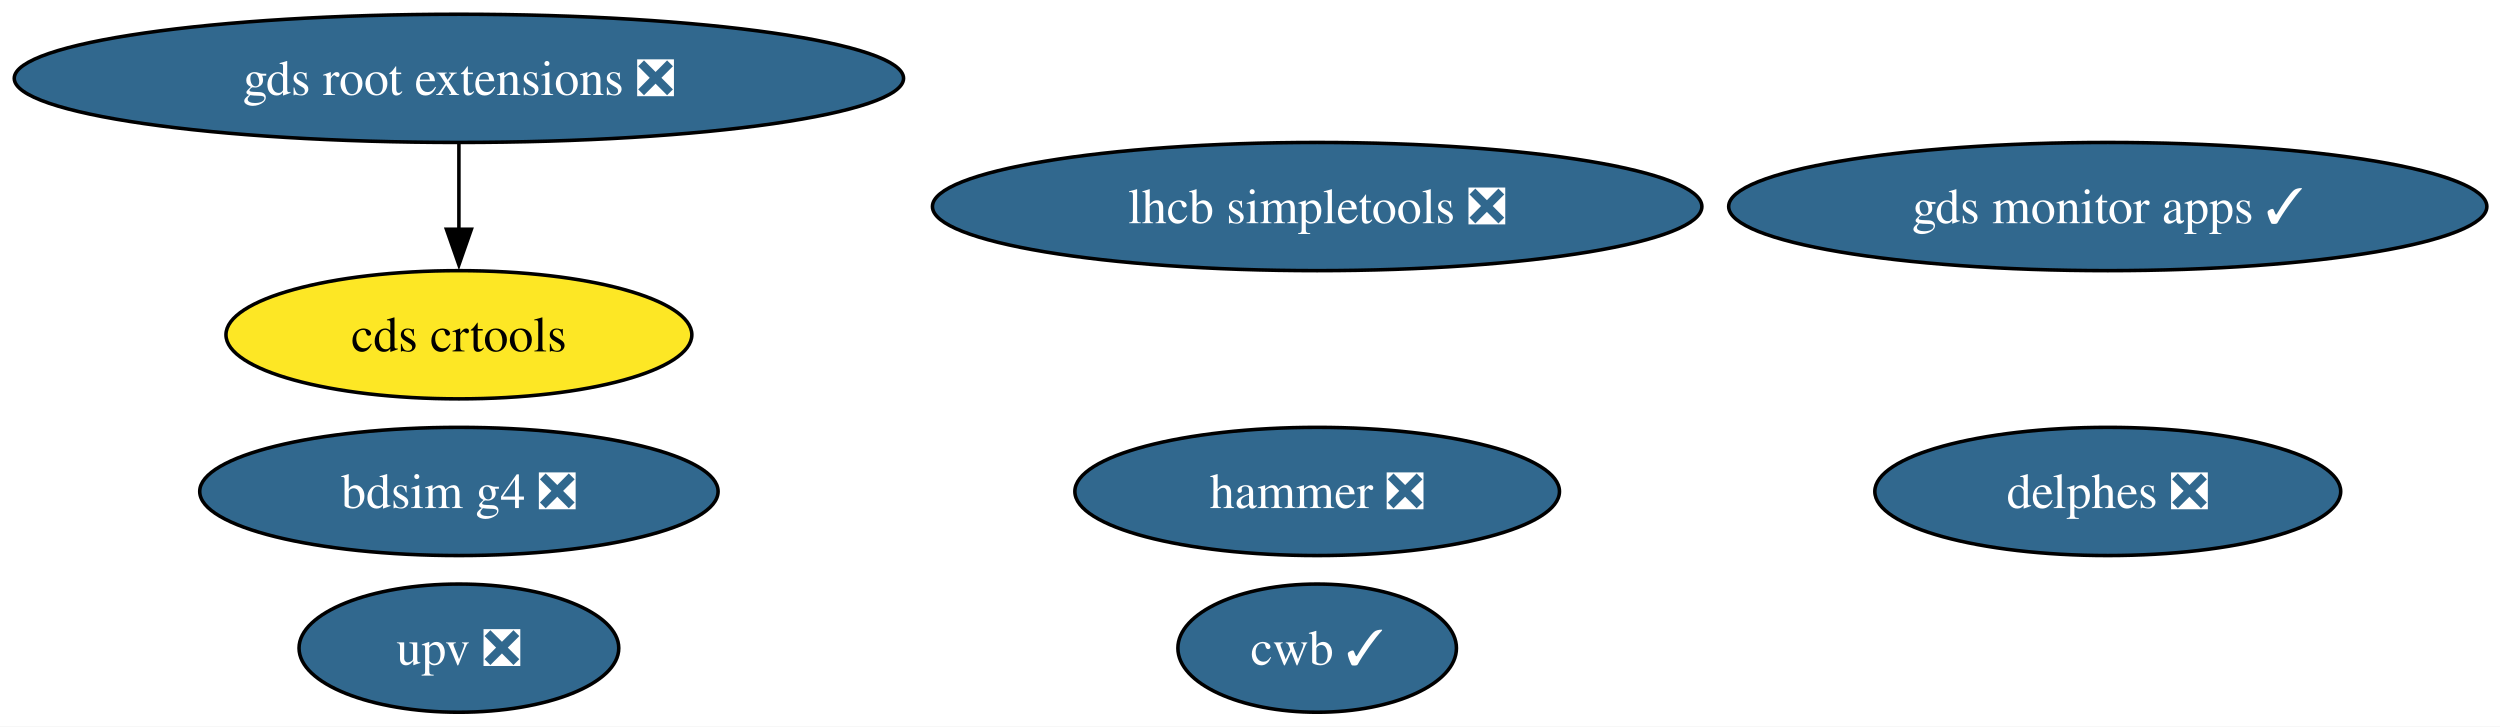
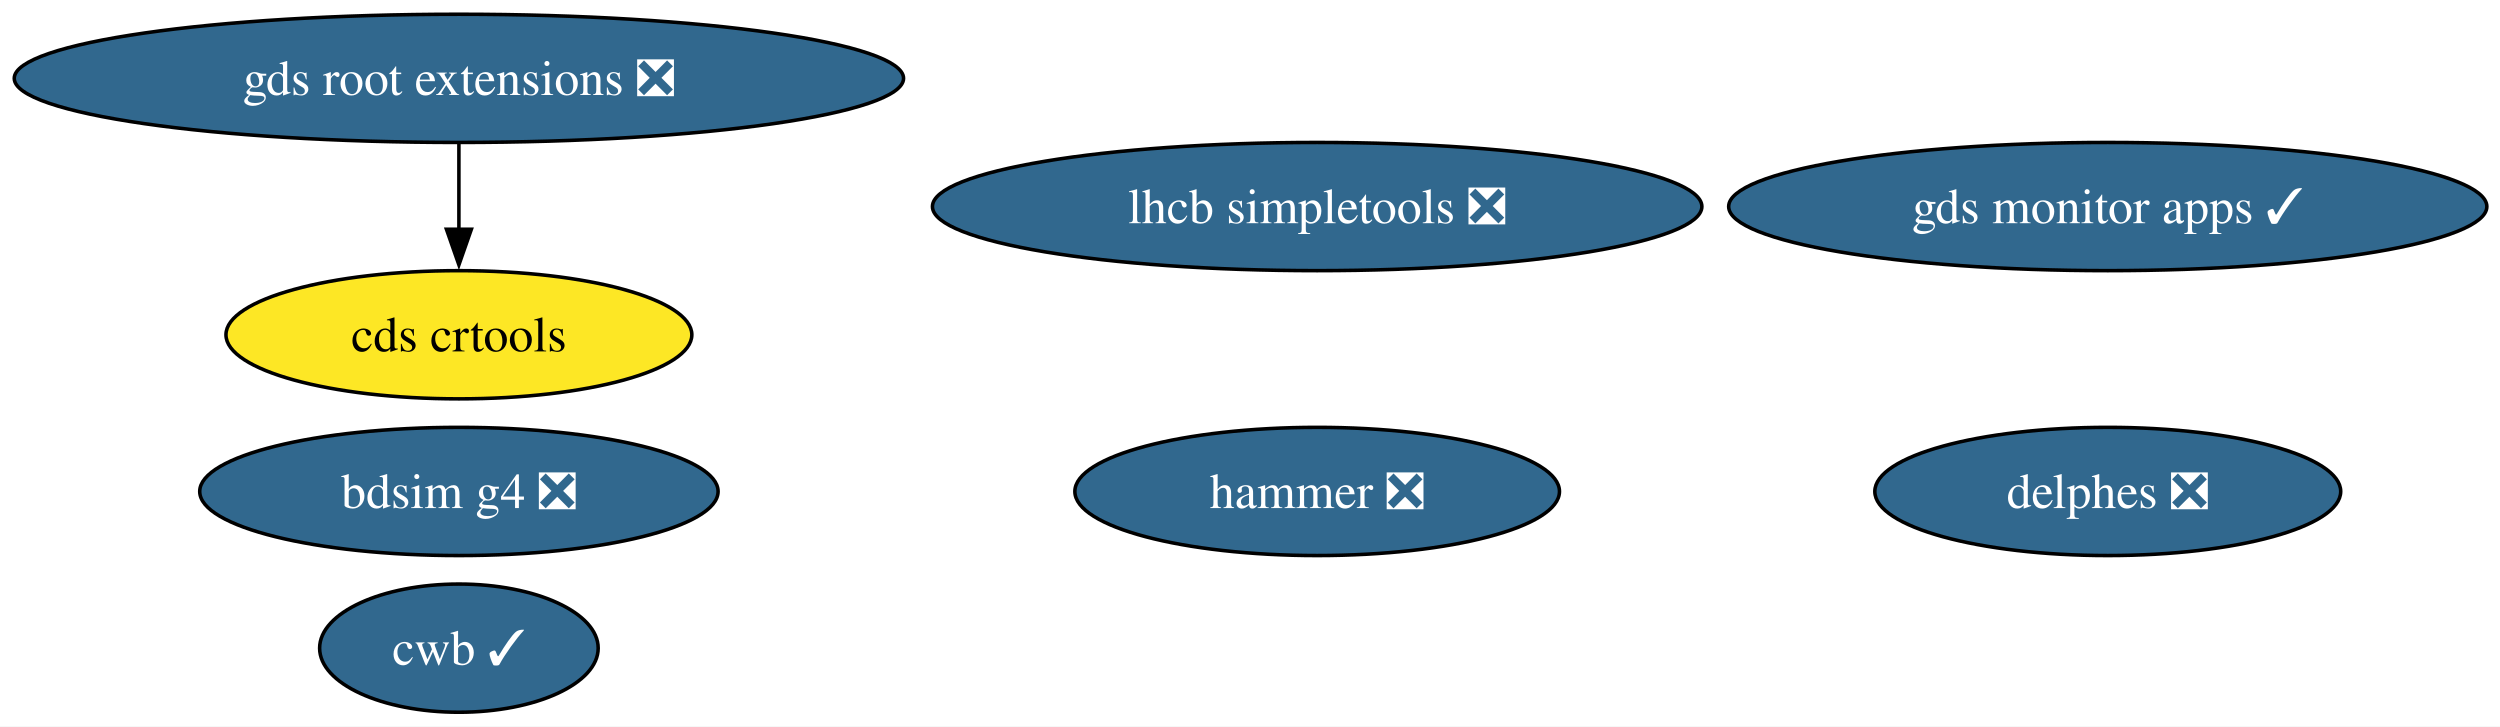
<svg xmlns="http://www.w3.org/2000/svg" xmlns:xlink="http://www.w3.org/1999/xlink" width="702pt" height="204pt" viewBox="0.00 0.00 702.00 204.00">
  <g id="graph0" class="graph" transform="scale(1 1) rotate(0) translate(4 200)">
    <polygon fill="white" stroke="none" points="-4,4 -4,-200 698.31,-200 698.31,4 -4,4" />
    <g id="node1" class="node">
      <g id="a_node1">
        <a xlink:href="https://github.com/conda-forge/lhcb-simpletools-feedstock/pull/40" xlink:title="lhcb simpletools ❎">
          <ellipse fill="#31688e" stroke="black" cx="365.86" cy="-142" rx="108.03" ry="18" />
          <text xml:space="preserve" text-anchor="middle" x="365.86" y="-137.32" font-family="Times,serif" font-size="14.00" fill="white">lhcb simpletools ❎</text>
        </a>
      </g>
    </g>
    <g id="node2" class="node">
      <g id="a_node2">
        <a xlink:href="https://github.com/conda-forge/hammer-feedstock/pull/57" xlink:title="hammer ❎">
          <ellipse fill="#31688e" stroke="black" cx="365.86" cy="-62" rx="68.04" ry="18" />
          <text xml:space="preserve" text-anchor="middle" x="365.86" y="-57.33" font-family="Times,serif" font-size="14.00" fill="white">hammer ❎</text>
        </a>
      </g>
    </g>
    <g id="node3" class="node">
      <g id="a_node3">
        <a xlink:href="https://github.com/conda-forge/gds-root-extensions-feedstock/pull/38" xlink:title="gds root extensions ❎">
          <ellipse fill="#31688e" stroke="black" cx="124.86" cy="-178" rx="124.86" ry="18" />
          <text xml:space="preserve" text-anchor="middle" x="124.86" y="-173.32" font-family="Times,serif" font-size="14.00" fill="white">gds root extensions ❎</text>
        </a>
      </g>
    </g>
    <g id="node4" class="node">
      <g id="a_node4">
        <a xlink:href="https://github.com/conda-forge/cds-crtools-feedstock" xlink:title="cds crtools">
          <ellipse fill="#fde725" stroke="black" cx="124.86" cy="-106" rx="65.41" ry="18" />
          <text xml:space="preserve" text-anchor="middle" x="124.86" y="-101.33" font-family="Times,serif" font-size="14.00">cds crtools</text>
        </a>
      </g>
    </g>
    <g id="edge1" class="edge">
      <path fill="none" stroke="black" d="M124.86,-159.7C124.86,-152.41 124.86,-143.73 124.86,-135.54" />
      <polygon fill="black" stroke="black" points="128.36,-135.62 124.86,-125.62 121.36,-135.62 128.36,-135.62" />
    </g>
    <g id="node5" class="node">
      <g id="a_node5">
-         <a xlink:href="https://github.com/conda-forge/upv-feedstock/pull/22" xlink:title="upv ❎">
-           <ellipse fill="#31688e" stroke="black" cx="124.86" cy="-18" rx="44.89" ry="18" />
-           <text xml:space="preserve" text-anchor="middle" x="124.86" y="-13.32" font-family="Times,serif" font-size="14.00" fill="white">upv ❎</text>
+         <a xlink:href="https://github.com/conda-forge/cwb-feedstock/pull/33" xlink:title="cwb ✓">
+           <ellipse fill="#31688e" stroke="black" cx="124.86" cy="-18" rx="39.11" ry="18" />
+           <text xml:space="preserve" text-anchor="middle" x="124.86" y="-13.32" font-family="Times,serif" font-size="14.00" fill="white">cwb ✓</text>
        </a>
      </g>
    </g>
    <g id="node6" class="node">
      <g id="a_node6">
-         <a xlink:href="https://github.com/conda-forge/cwb-feedstock/pull/33" xlink:title="cwb ✓">
-           <ellipse fill="#31688e" stroke="black" cx="365.86" cy="-18" rx="39.11" ry="18" />
-           <text xml:space="preserve" text-anchor="middle" x="365.86" y="-13.32" font-family="Times,serif" font-size="14.00" fill="white">cwb ✓</text>
-         </a>
-       </g>
-     </g>
-     <g id="node7" class="node">
-       <g id="a_node7">
        <a xlink:href="https://github.com/conda-forge/gds-monitor-apps-feedstock/pull/10" xlink:title="gds monitor apps ✓">
          <ellipse fill="#31688e" stroke="black" cx="587.86" cy="-142" rx="106.45" ry="18" />
          <text xml:space="preserve" text-anchor="middle" x="587.86" y="-137.32" font-family="Times,serif" font-size="14.00" fill="white">gds monitor apps ✓</text>
        </a>
      </g>
    </g>
-     <g id="node8" class="node">
-       <g id="a_node8">
+     <g id="node7" class="node">
+       <g id="a_node7">
        <a xlink:href="https://github.com/conda-forge/delphes-feedstock/pull/12" xlink:title="delphes ❎">
          <ellipse fill="#31688e" stroke="black" cx="587.86" cy="-62" rx="65.41" ry="18" />
          <text xml:space="preserve" text-anchor="middle" x="587.86" y="-57.33" font-family="Times,serif" font-size="14.00" fill="white">delphes ❎</text>
        </a>
      </g>
    </g>
-     <g id="node9" class="node">
-       <g id="a_node9">
+     <g id="node8" class="node">
+       <g id="a_node8">
        <a xlink:href="https://github.com/conda-forge/bdsim-g4-feedstock/pull/9" xlink:title="bdsim g4 ❎">
          <ellipse fill="#31688e" stroke="black" cx="124.86" cy="-62" rx="72.78" ry="18" />
          <text xml:space="preserve" text-anchor="middle" x="124.86" y="-57.33" font-family="Times,serif" font-size="14.00" fill="white">bdsim g4 ❎</text>
        </a>
      </g>
    </g>
  </g>
</svg>
